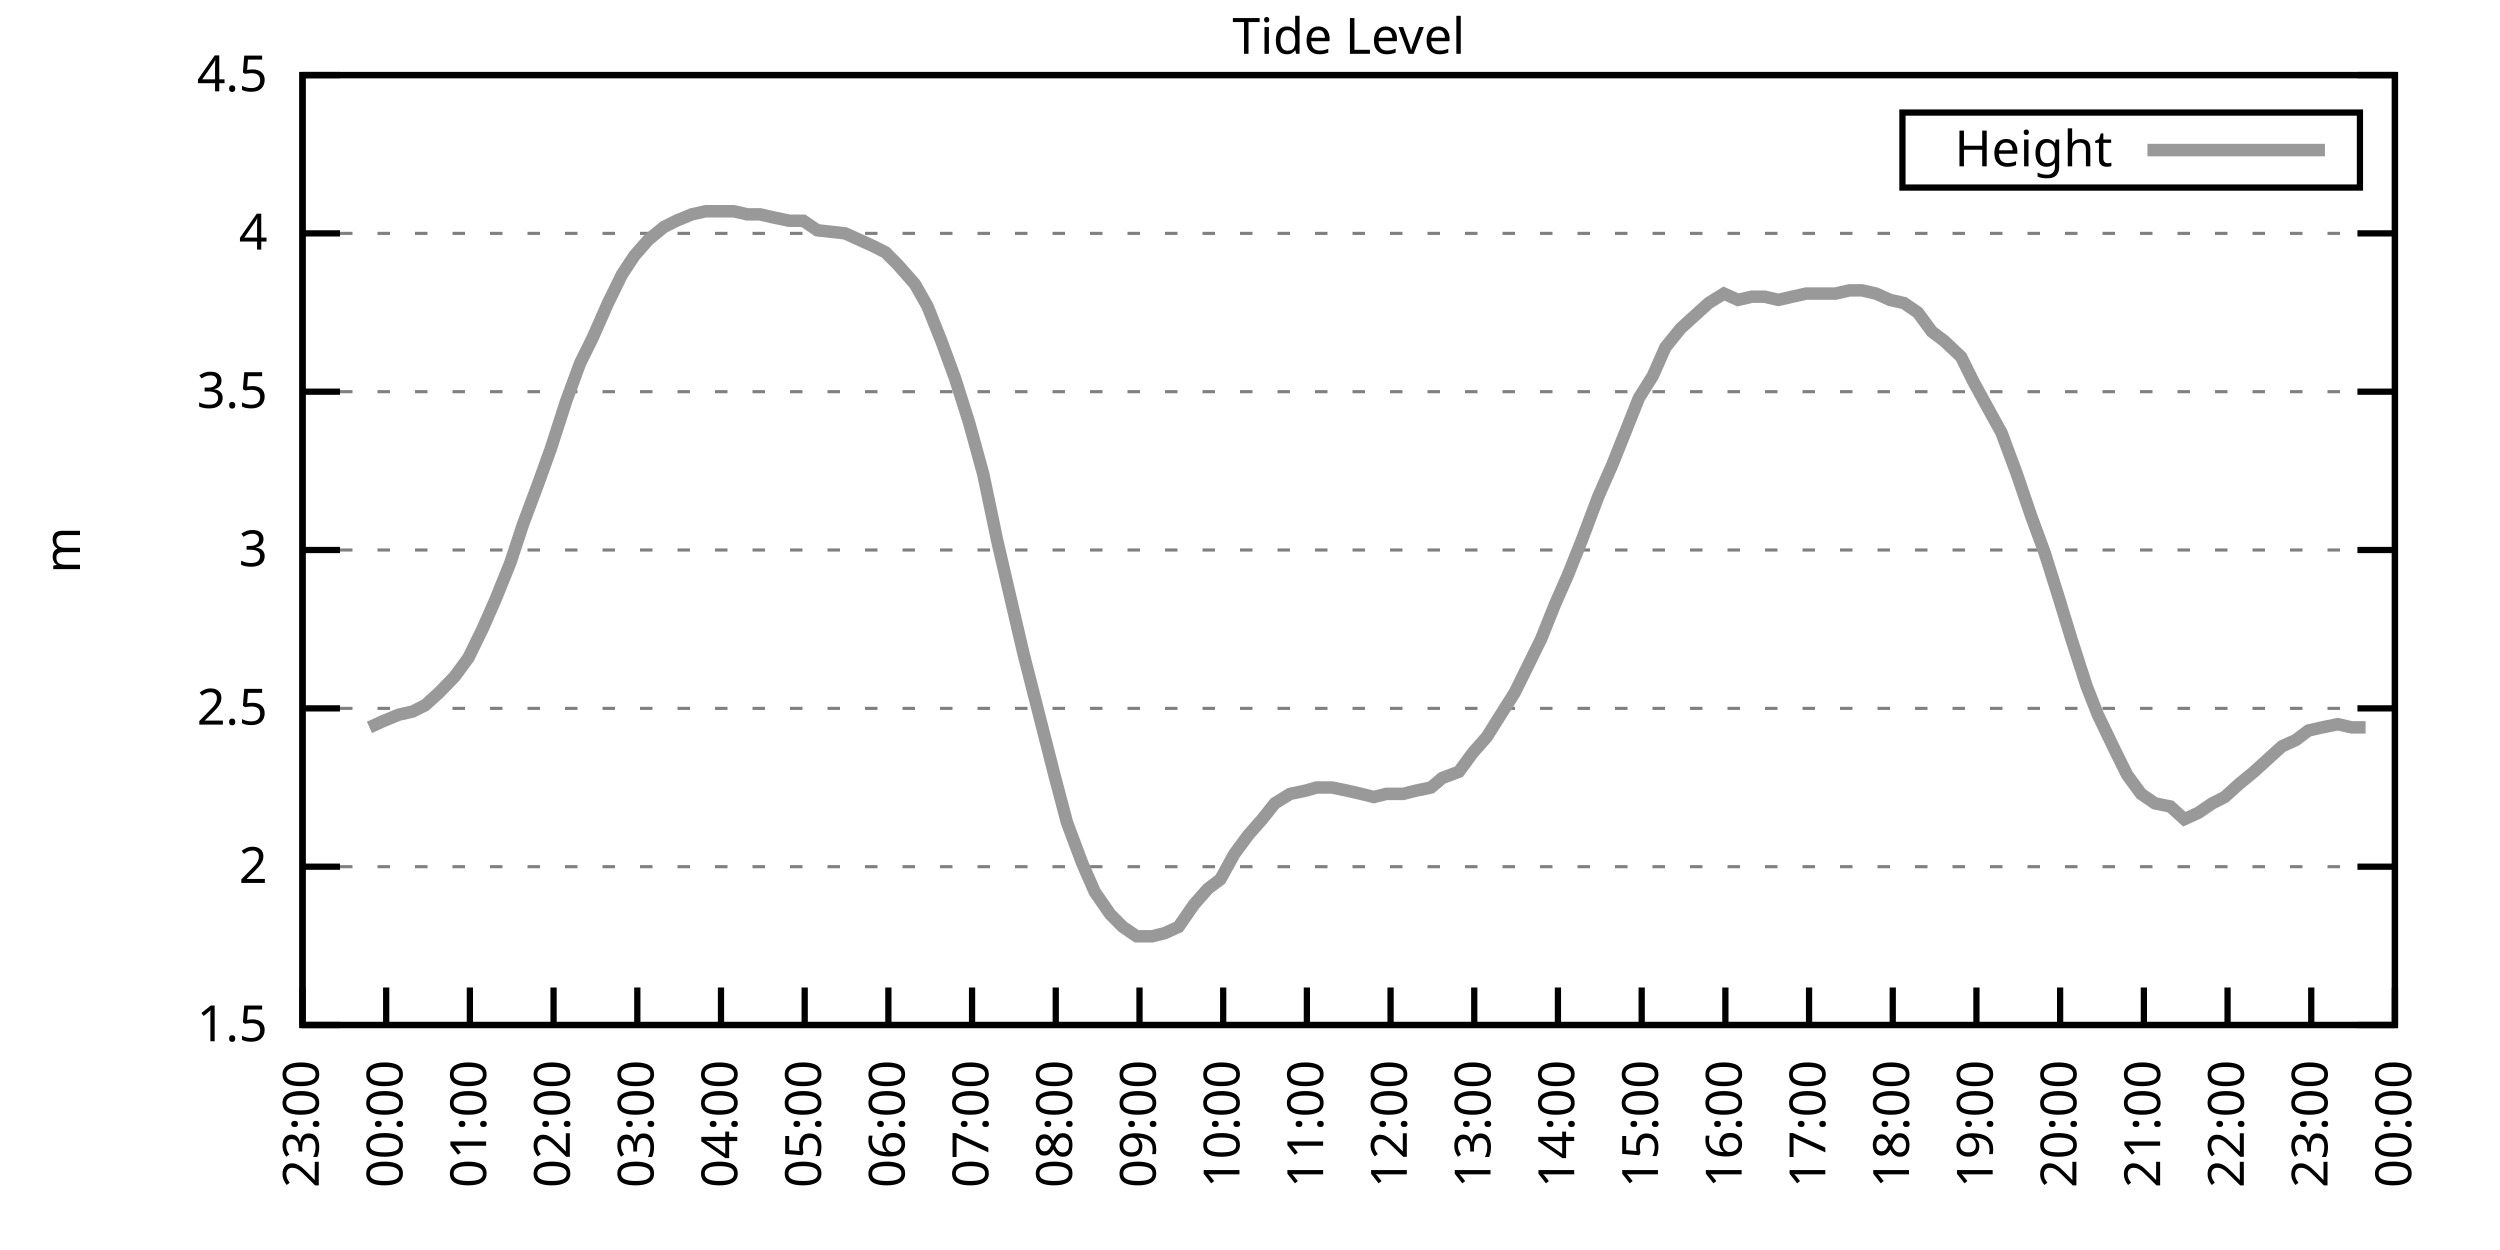
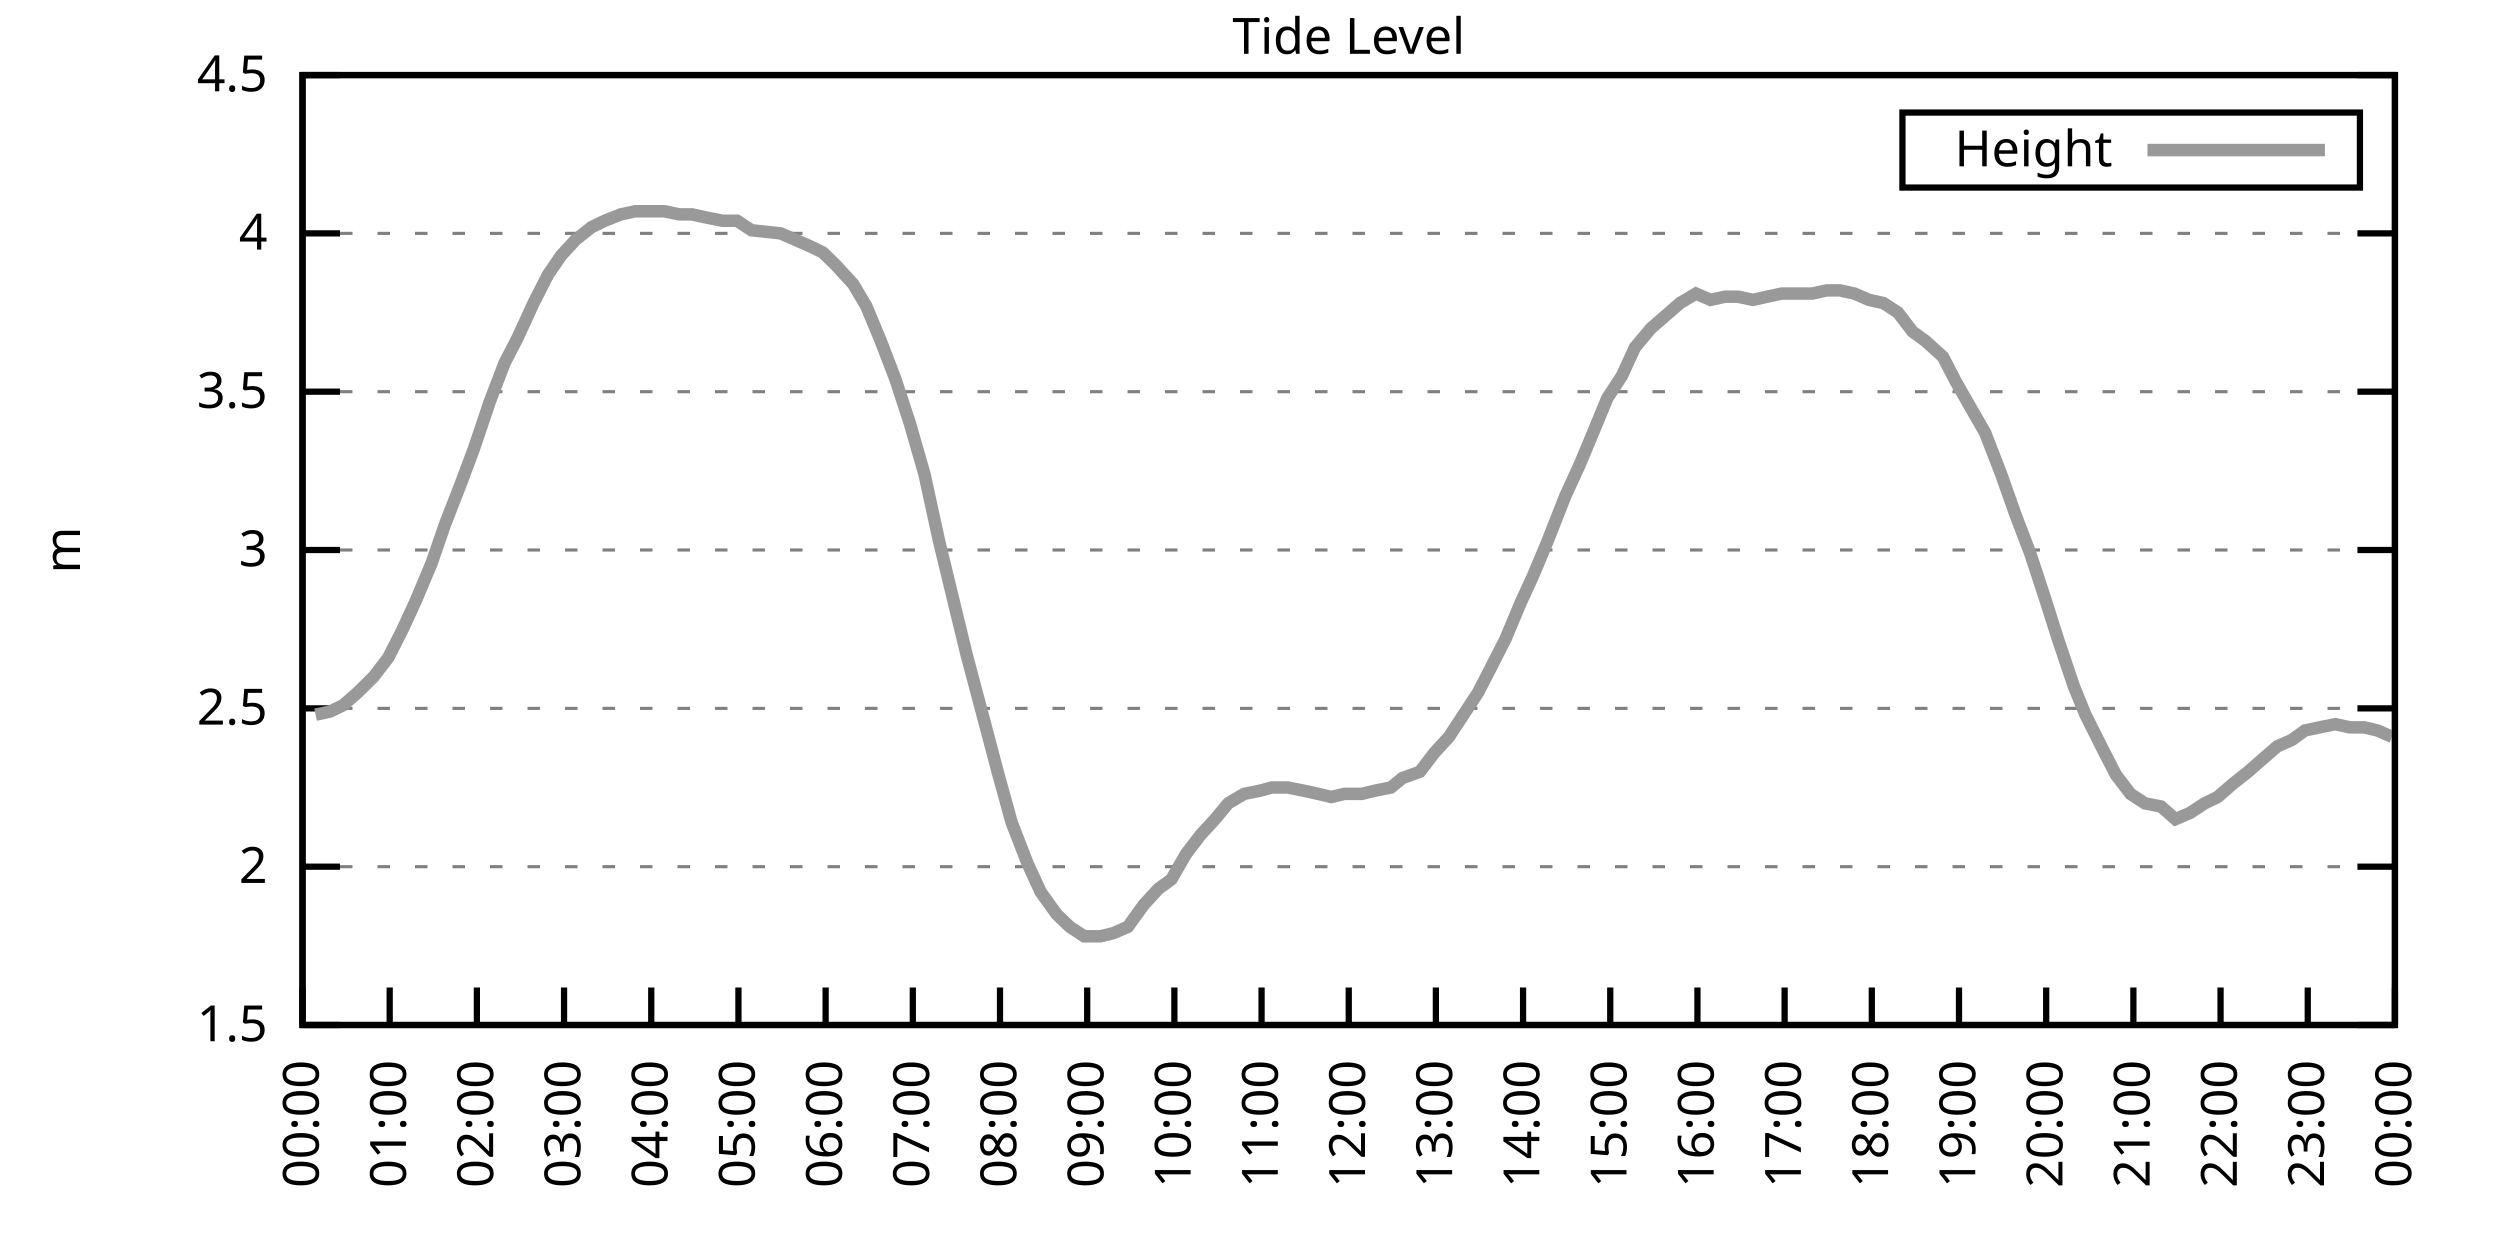
<svg xmlns="http://www.w3.org/2000/svg" xmlns:xlink="http://www.w3.org/1999/xlink" width="400" height="200" viewBox="0 0 400 200">
  <g id="gnuplot_canvas">
    <rect x="0" y="0" width="400" height="200" fill="none" />
    <defs>
      <circle id="gpDot" r="0.5" stroke-width="0.5" stroke="currentColor" />
      <path id="gpPt0" stroke-width="0.333" stroke="currentColor" d="M-1,0 h2 M0,-1 v2" />
      <path id="gpPt1" stroke-width="0.333" stroke="currentColor" d="M-1,-1 L1,1 M1,-1 L-1,1" />
      <path id="gpPt2" stroke-width="0.333" stroke="currentColor" d="M-1,0 L1,0 M0,-1 L0,1 M-1,-1 L1,1 M-1,1 L1,-1" />
      <rect id="gpPt3" stroke-width="0.333" stroke="currentColor" x="-1" y="-1" width="2" height="2" />
      <rect id="gpPt4" stroke-width="0.333" stroke="currentColor" fill="currentColor" x="-1" y="-1" width="2" height="2" />
      <circle id="gpPt5" stroke-width="0.333" stroke="currentColor" cx="0" cy="0" r="1" />
      <use xlink:href="#gpPt5" id="gpPt6" fill="currentColor" stroke="none" />
      <path id="gpPt7" stroke-width="0.333" stroke="currentColor" d="M0,-1.33 L-1.33,0.67 L1.33,0.67 z" />
      <use xlink:href="#gpPt7" id="gpPt8" fill="currentColor" stroke="none" />
      <use xlink:href="#gpPt7" id="gpPt9" stroke="currentColor" transform="rotate(180)" />
      <use xlink:href="#gpPt9" id="gpPt10" fill="currentColor" stroke="none" />
      <use xlink:href="#gpPt3" id="gpPt11" stroke="currentColor" transform="rotate(45)" />
      <use xlink:href="#gpPt11" id="gpPt12" fill="currentColor" stroke="none" />
      <path id="gpPt13" stroke-width="0.333" stroke="currentColor" d="M0,1.330 L1.265,0.411 L0.782,-1.067 L-0.782,-1.076 L-1.265,0.411 z" />
      <use xlink:href="#gpPt13" id="gpPt14" fill="currentColor" stroke="none" />
      <filter id="textbox" filterUnits="objectBoundingBox" x="0" y="0" height="1" width="1">
        <feFlood flood-color="white" flood-opacity="1" result="bgnd" />
        <feComposite in="SourceGraphic" in2="bgnd" operator="atop" />
      </filter>
      <filter id="greybox" filterUnits="objectBoundingBox" x="0" y="0" height="1" width="1">
        <feFlood flood-color="lightgrey" flood-opacity="1" result="grey" />
        <feComposite in="SourceGraphic" in2="grey" operator="atop" />
      </filter>
    </defs>
    <g fill="none" color="white" stroke="currentColor" stroke-width="1.00" stroke-linecap="butt" stroke-linejoin="miter">
</g>
    <g fill="none" color="black" stroke="currentColor" stroke-width="1.00" stroke-linecap="butt" stroke-linejoin="miter">
      <g stroke="none" shape-rendering="crispEdges">
        <polygon fill="rgb(255, 255, 255)" points="48.40,164.00 383.18,164.00 383.18,12.02 48.40,12.02 " />
      </g>
    </g>
    <g fill="none" color="black" stroke="currentColor" stroke-width="1.00" stroke-linecap="butt" stroke-linejoin="miter">
</g>
    <g fill="none" color="black" stroke="black" stroke-width="0.50" stroke-linecap="butt" stroke-linejoin="miter">
</g>
    <g fill="none" color="gray" stroke="currentColor" stroke-width="0.50" stroke-linecap="butt" stroke-linejoin="miter">
      <path stroke="gray" stroke-dasharray="2,4" class="gridline" d="M48.40,164.00 L383.19,164.00  " />
    </g>
    <g fill="none" color="gray" stroke="gray" stroke-width="1.00" stroke-linecap="butt" stroke-linejoin="miter">
</g>
    <g fill="none" color="black" stroke="currentColor" stroke-width="1.00" stroke-linecap="butt" stroke-linejoin="miter">
      <path stroke="black" d="M48.40,164.00 L54.40,164.00 M383.19,164.00 L377.19,164.00  " />
      <g transform="translate(42.80,166.60)" stroke="none" fill="black" font-family="Sans" font-size="8.00" text-anchor="end">
        <text>
          <tspan font-family="Sans"> 1.5</tspan>
        </text>
      </g>
    </g>
    <g fill="none" color="black" stroke="currentColor" stroke-width="1.00" stroke-linecap="butt" stroke-linejoin="miter">
</g>
    <g fill="none" color="black" stroke="black" stroke-width="0.50" stroke-linecap="butt" stroke-linejoin="miter">
</g>
    <g fill="none" color="gray" stroke="currentColor" stroke-width="0.50" stroke-linecap="butt" stroke-linejoin="miter">
      <path stroke="gray" stroke-dasharray="2,4" class="gridline" d="M48.40,138.67 L383.19,138.67  " />
    </g>
    <g fill="none" color="gray" stroke="gray" stroke-width="1.00" stroke-linecap="butt" stroke-linejoin="miter">
</g>
    <g fill="none" color="black" stroke="currentColor" stroke-width="1.00" stroke-linecap="butt" stroke-linejoin="miter">
      <path stroke="black" d="M48.40,138.67 L54.40,138.67 M383.19,138.67 L377.19,138.67  " />
      <g transform="translate(42.80,141.27)" stroke="none" fill="black" font-family="Sans" font-size="8.00" text-anchor="end">
        <text>
          <tspan font-family="Sans"> 2</tspan>
        </text>
      </g>
    </g>
    <g fill="none" color="black" stroke="currentColor" stroke-width="1.00" stroke-linecap="butt" stroke-linejoin="miter">
</g>
    <g fill="none" color="black" stroke="black" stroke-width="0.50" stroke-linecap="butt" stroke-linejoin="miter">
</g>
    <g fill="none" color="gray" stroke="currentColor" stroke-width="0.50" stroke-linecap="butt" stroke-linejoin="miter">
      <path stroke="gray" stroke-dasharray="2,4" class="gridline" d="M48.40,113.34 L383.19,113.34  " />
    </g>
    <g fill="none" color="gray" stroke="gray" stroke-width="1.00" stroke-linecap="butt" stroke-linejoin="miter">
</g>
    <g fill="none" color="black" stroke="currentColor" stroke-width="1.00" stroke-linecap="butt" stroke-linejoin="miter">
      <path stroke="black" d="M48.40,113.34 L54.40,113.34 M383.19,113.34 L377.19,113.34  " />
      <g transform="translate(42.80,115.94)" stroke="none" fill="black" font-family="Sans" font-size="8.00" text-anchor="end">
        <text>
          <tspan font-family="Sans"> 2.5</tspan>
        </text>
      </g>
    </g>
    <g fill="none" color="black" stroke="currentColor" stroke-width="1.00" stroke-linecap="butt" stroke-linejoin="miter">
</g>
    <g fill="none" color="black" stroke="black" stroke-width="0.50" stroke-linecap="butt" stroke-linejoin="miter">
</g>
    <g fill="none" color="gray" stroke="currentColor" stroke-width="0.50" stroke-linecap="butt" stroke-linejoin="miter">
      <path stroke="gray" stroke-dasharray="2,4" class="gridline" d="M48.40,88.00 L383.19,88.00  " />
    </g>
    <g fill="none" color="gray" stroke="gray" stroke-width="1.00" stroke-linecap="butt" stroke-linejoin="miter">
</g>
    <g fill="none" color="black" stroke="currentColor" stroke-width="1.00" stroke-linecap="butt" stroke-linejoin="miter">
      <path stroke="black" d="M48.40,88.00 L54.40,88.00 M383.19,88.00 L377.19,88.00  " />
      <g transform="translate(42.80,90.60)" stroke="none" fill="black" font-family="Sans" font-size="8.00" text-anchor="end">
        <text>
          <tspan font-family="Sans"> 3</tspan>
        </text>
      </g>
    </g>
    <g fill="none" color="black" stroke="currentColor" stroke-width="1.00" stroke-linecap="butt" stroke-linejoin="miter">
</g>
    <g fill="none" color="black" stroke="black" stroke-width="0.50" stroke-linecap="butt" stroke-linejoin="miter">
</g>
    <g fill="none" color="gray" stroke="currentColor" stroke-width="0.50" stroke-linecap="butt" stroke-linejoin="miter">
      <path stroke="gray" stroke-dasharray="2,4" class="gridline" d="M48.40,62.67 L383.19,62.67  " />
    </g>
    <g fill="none" color="gray" stroke="gray" stroke-width="1.00" stroke-linecap="butt" stroke-linejoin="miter">
</g>
    <g fill="none" color="black" stroke="currentColor" stroke-width="1.00" stroke-linecap="butt" stroke-linejoin="miter">
      <path stroke="black" d="M48.40,62.67 L54.40,62.67 M383.19,62.67 L377.19,62.67  " />
      <g transform="translate(42.80,65.27)" stroke="none" fill="black" font-family="Sans" font-size="8.00" text-anchor="end">
        <text>
          <tspan font-family="Sans"> 3.5</tspan>
        </text>
      </g>
    </g>
    <g fill="none" color="black" stroke="currentColor" stroke-width="1.00" stroke-linecap="butt" stroke-linejoin="miter">
</g>
    <g fill="none" color="black" stroke="black" stroke-width="0.50" stroke-linecap="butt" stroke-linejoin="miter">
</g>
    <g fill="none" color="gray" stroke="currentColor" stroke-width="0.50" stroke-linecap="butt" stroke-linejoin="miter">
      <path stroke="gray" stroke-dasharray="2,4" class="gridline" d="M48.40,37.34 L383.19,37.34  " />
    </g>
    <g fill="none" color="gray" stroke="gray" stroke-width="1.00" stroke-linecap="butt" stroke-linejoin="miter">
</g>
    <g fill="none" color="black" stroke="currentColor" stroke-width="1.00" stroke-linecap="butt" stroke-linejoin="miter">
      <path stroke="black" d="M48.40,37.34 L54.40,37.34 M383.19,37.34 L377.19,37.34  " />
      <g transform="translate(42.80,39.94)" stroke="none" fill="black" font-family="Sans" font-size="8.00" text-anchor="end">
        <text>
          <tspan font-family="Sans"> 4</tspan>
        </text>
      </g>
    </g>
    <g fill="none" color="black" stroke="currentColor" stroke-width="1.00" stroke-linecap="butt" stroke-linejoin="miter">
</g>
    <g fill="none" color="black" stroke="black" stroke-width="0.50" stroke-linecap="butt" stroke-linejoin="miter">
</g>
    <g fill="none" color="gray" stroke="currentColor" stroke-width="0.50" stroke-linecap="butt" stroke-linejoin="miter">
      <path stroke="gray" stroke-dasharray="2,4" class="gridline" d="M48.40,12.01 L383.19,12.01  " />
    </g>
    <g fill="none" color="gray" stroke="gray" stroke-width="1.00" stroke-linecap="butt" stroke-linejoin="miter">
</g>
    <g fill="none" color="black" stroke="currentColor" stroke-width="1.00" stroke-linecap="butt" stroke-linejoin="miter">
      <path stroke="black" d="M48.40,12.01 L54.40,12.01 M383.19,12.01 L377.19,12.01  " />
      <g transform="translate(42.80,14.61)" stroke="none" fill="black" font-family="Sans" font-size="8.00" text-anchor="end">
        <text>
          <tspan font-family="Sans"> 4.5</tspan>
        </text>
      </g>
    </g>
    <g fill="none" color="black" stroke="currentColor" stroke-width="1.00" stroke-linecap="butt" stroke-linejoin="miter">
      <path stroke="black" d="M48.40,164.00 L48.40,158.00  " />
      <g transform="translate(51.00,169.60) rotate(270.00)" stroke="none" fill="black" font-family="Sans" font-size="8.00" text-anchor="end">
        <text>
-           <tspan font-family="Sans">23:00</tspan>
-         </text>
-       </g>
-     </g>
-     <g fill="none" color="black" stroke="currentColor" stroke-width="1.00" stroke-linecap="butt" stroke-linejoin="miter">
-       <path stroke="black" d="M61.79,164.00 L61.79,158.00  " />
-       <g transform="translate(64.39,169.60) rotate(270.00)" stroke="none" fill="black" font-family="Sans" font-size="8.00" text-anchor="end">
-         <text>
          <tspan font-family="Sans">00:00</tspan>
        </text>
      </g>
    </g>
    <g fill="none" color="black" stroke="currentColor" stroke-width="1.00" stroke-linecap="butt" stroke-linejoin="miter">
-       <path stroke="black" d="M75.18,164.00 L75.18,158.00  " />
-       <g transform="translate(77.78,169.60) rotate(270.00)" stroke="none" fill="black" font-family="Sans" font-size="8.00" text-anchor="end">
+       <path stroke="black" d="M62.35,164.00 L62.35,158.00  " />
+       <g transform="translate(64.95,169.60) rotate(270.00)" stroke="none" fill="black" font-family="Sans" font-size="8.00" text-anchor="end">
        <text>
          <tspan font-family="Sans">01:00</tspan>
        </text>
      </g>
    </g>
    <g fill="none" color="black" stroke="currentColor" stroke-width="1.00" stroke-linecap="butt" stroke-linejoin="miter">
-       <path stroke="black" d="M88.57,164.00 L88.57,158.00  " />
-       <g transform="translate(91.17,169.60) rotate(270.00)" stroke="none" fill="black" font-family="Sans" font-size="8.00" text-anchor="end">
+       <path stroke="black" d="M76.30,164.00 L76.30,158.00  " />
+       <g transform="translate(78.90,169.60) rotate(270.00)" stroke="none" fill="black" font-family="Sans" font-size="8.00" text-anchor="end">
        <text>
          <tspan font-family="Sans">02:00</tspan>
        </text>
      </g>
    </g>
    <g fill="none" color="black" stroke="currentColor" stroke-width="1.00" stroke-linecap="butt" stroke-linejoin="miter">
-       <path stroke="black" d="M101.97,164.00 L101.97,158.00  " />
-       <g transform="translate(104.57,169.60) rotate(270.00)" stroke="none" fill="black" font-family="Sans" font-size="8.00" text-anchor="end">
+       <path stroke="black" d="M90.25,164.00 L90.25,158.00  " />
+       <g transform="translate(92.85,169.60) rotate(270.00)" stroke="none" fill="black" font-family="Sans" font-size="8.00" text-anchor="end">
        <text>
          <tspan font-family="Sans">03:00</tspan>
        </text>
      </g>
    </g>
    <g fill="none" color="black" stroke="currentColor" stroke-width="1.00" stroke-linecap="butt" stroke-linejoin="miter">
-       <path stroke="black" d="M115.36,164.00 L115.36,158.00  " />
-       <g transform="translate(117.96,169.60) rotate(270.00)" stroke="none" fill="black" font-family="Sans" font-size="8.00" text-anchor="end">
+       <path stroke="black" d="M104.20,164.00 L104.20,158.00  " />
+       <g transform="translate(106.80,169.60) rotate(270.00)" stroke="none" fill="black" font-family="Sans" font-size="8.00" text-anchor="end">
        <text>
          <tspan font-family="Sans">04:00</tspan>
        </text>
      </g>
    </g>
    <g fill="none" color="black" stroke="currentColor" stroke-width="1.00" stroke-linecap="butt" stroke-linejoin="miter">
-       <path stroke="black" d="M128.75,164.00 L128.75,158.00  " />
-       <g transform="translate(131.35,169.60) rotate(270.00)" stroke="none" fill="black" font-family="Sans" font-size="8.00" text-anchor="end">
+       <path stroke="black" d="M118.15,164.00 L118.15,158.00  " />
+       <g transform="translate(120.75,169.60) rotate(270.00)" stroke="none" fill="black" font-family="Sans" font-size="8.00" text-anchor="end">
        <text>
          <tspan font-family="Sans">05:00</tspan>
        </text>
      </g>
    </g>
    <g fill="none" color="black" stroke="currentColor" stroke-width="1.00" stroke-linecap="butt" stroke-linejoin="miter">
-       <path stroke="black" d="M142.14,164.00 L142.14,158.00  " />
-       <g transform="translate(144.74,169.60) rotate(270.00)" stroke="none" fill="black" font-family="Sans" font-size="8.00" text-anchor="end">
+       <path stroke="black" d="M132.10,164.00 L132.10,158.00  " />
+       <g transform="translate(134.70,169.60) rotate(270.00)" stroke="none" fill="black" font-family="Sans" font-size="8.00" text-anchor="end">
        <text>
          <tspan font-family="Sans">06:00</tspan>
        </text>
      </g>
    </g>
    <g fill="none" color="black" stroke="currentColor" stroke-width="1.00" stroke-linecap="butt" stroke-linejoin="miter">
-       <path stroke="black" d="M155.53,164.00 L155.53,158.00  " />
-       <g transform="translate(158.13,169.60) rotate(270.00)" stroke="none" fill="black" font-family="Sans" font-size="8.00" text-anchor="end">
+       <path stroke="black" d="M146.05,164.00 L146.05,158.00  " />
+       <g transform="translate(148.65,169.60) rotate(270.00)" stroke="none" fill="black" font-family="Sans" font-size="8.00" text-anchor="end">
        <text>
          <tspan font-family="Sans">07:00</tspan>
        </text>
      </g>
    </g>
    <g fill="none" color="black" stroke="currentColor" stroke-width="1.00" stroke-linecap="butt" stroke-linejoin="miter">
-       <path stroke="black" d="M168.92,164.00 L168.92,158.00  " />
-       <g transform="translate(171.52,169.60) rotate(270.00)" stroke="none" fill="black" font-family="Sans" font-size="8.00" text-anchor="end">
+       <path stroke="black" d="M160.00,164.00 L160.00,158.00  " />
+       <g transform="translate(162.60,169.60) rotate(270.00)" stroke="none" fill="black" font-family="Sans" font-size="8.00" text-anchor="end">
        <text>
          <tspan font-family="Sans">08:00</tspan>
        </text>
      </g>
    </g>
    <g fill="none" color="black" stroke="currentColor" stroke-width="1.00" stroke-linecap="butt" stroke-linejoin="miter">
-       <path stroke="black" d="M182.32,164.00 L182.32,158.00  " />
-       <g transform="translate(184.92,169.60) rotate(270.00)" stroke="none" fill="black" font-family="Sans" font-size="8.00" text-anchor="end">
+       <path stroke="black" d="M173.95,164.00 L173.95,158.00  " />
+       <g transform="translate(176.55,169.60) rotate(270.00)" stroke="none" fill="black" font-family="Sans" font-size="8.00" text-anchor="end">
        <text>
          <tspan font-family="Sans">09:00</tspan>
        </text>
      </g>
    </g>
    <g fill="none" color="black" stroke="currentColor" stroke-width="1.00" stroke-linecap="butt" stroke-linejoin="miter">
-       <path stroke="black" d="M195.71,164.00 L195.71,158.00  " />
-       <g transform="translate(198.31,169.60) rotate(270.00)" stroke="none" fill="black" font-family="Sans" font-size="8.00" text-anchor="end">
+       <path stroke="black" d="M187.90,164.00 L187.90,158.00  " />
+       <g transform="translate(190.50,169.60) rotate(270.00)" stroke="none" fill="black" font-family="Sans" font-size="8.00" text-anchor="end">
        <text>
          <tspan font-family="Sans">10:00</tspan>
        </text>
      </g>
    </g>
    <g fill="none" color="black" stroke="currentColor" stroke-width="1.00" stroke-linecap="butt" stroke-linejoin="miter">
-       <path stroke="black" d="M209.10,164.00 L209.10,158.00  " />
-       <g transform="translate(211.70,169.60) rotate(270.00)" stroke="none" fill="black" font-family="Sans" font-size="8.00" text-anchor="end">
+       <path stroke="black" d="M201.85,164.00 L201.85,158.00  " />
+       <g transform="translate(204.45,169.60) rotate(270.00)" stroke="none" fill="black" font-family="Sans" font-size="8.00" text-anchor="end">
        <text>
          <tspan font-family="Sans">11:00</tspan>
        </text>
      </g>
    </g>
    <g fill="none" color="black" stroke="currentColor" stroke-width="1.00" stroke-linecap="butt" stroke-linejoin="miter">
-       <path stroke="black" d="M222.49,164.00 L222.49,158.00  " />
-       <g transform="translate(225.09,169.60) rotate(270.00)" stroke="none" fill="black" font-family="Sans" font-size="8.00" text-anchor="end">
+       <path stroke="black" d="M215.80,164.00 L215.80,158.00  " />
+       <g transform="translate(218.40,169.60) rotate(270.00)" stroke="none" fill="black" font-family="Sans" font-size="8.00" text-anchor="end">
        <text>
          <tspan font-family="Sans">12:00</tspan>
        </text>
      </g>
    </g>
    <g fill="none" color="black" stroke="currentColor" stroke-width="1.00" stroke-linecap="butt" stroke-linejoin="miter">
-       <path stroke="black" d="M235.88,164.00 L235.88,158.00  " />
-       <g transform="translate(238.48,169.60) rotate(270.00)" stroke="none" fill="black" font-family="Sans" font-size="8.00" text-anchor="end">
+       <path stroke="black" d="M229.74,164.00 L229.74,158.00  " />
+       <g transform="translate(232.34,169.60) rotate(270.00)" stroke="none" fill="black" font-family="Sans" font-size="8.00" text-anchor="end">
        <text>
          <tspan font-family="Sans">13:00</tspan>
        </text>
      </g>
    </g>
    <g fill="none" color="black" stroke="currentColor" stroke-width="1.00" stroke-linecap="butt" stroke-linejoin="miter">
-       <path stroke="black" d="M249.27,164.00 L249.27,158.00  " />
-       <g transform="translate(251.87,169.60) rotate(270.00)" stroke="none" fill="black" font-family="Sans" font-size="8.00" text-anchor="end">
+       <path stroke="black" d="M243.69,164.00 L243.69,158.00  " />
+       <g transform="translate(246.29,169.60) rotate(270.00)" stroke="none" fill="black" font-family="Sans" font-size="8.00" text-anchor="end">
        <text>
          <tspan font-family="Sans">14:00</tspan>
        </text>
      </g>
    </g>
    <g fill="none" color="black" stroke="currentColor" stroke-width="1.00" stroke-linecap="butt" stroke-linejoin="miter">
-       <path stroke="black" d="M262.67,164.00 L262.67,158.00  " />
-       <g transform="translate(265.27,169.60) rotate(270.00)" stroke="none" fill="black" font-family="Sans" font-size="8.00" text-anchor="end">
+       <path stroke="black" d="M257.64,164.00 L257.64,158.00  " />
+       <g transform="translate(260.24,169.60) rotate(270.00)" stroke="none" fill="black" font-family="Sans" font-size="8.00" text-anchor="end">
        <text>
          <tspan font-family="Sans">15:00</tspan>
        </text>
      </g>
    </g>
    <g fill="none" color="black" stroke="currentColor" stroke-width="1.00" stroke-linecap="butt" stroke-linejoin="miter">
-       <path stroke="black" d="M276.06,164.00 L276.06,158.00  " />
-       <g transform="translate(278.66,169.60) rotate(270.00)" stroke="none" fill="black" font-family="Sans" font-size="8.00" text-anchor="end">
+       <path stroke="black" d="M271.59,164.00 L271.59,158.00  " />
+       <g transform="translate(274.19,169.60) rotate(270.00)" stroke="none" fill="black" font-family="Sans" font-size="8.00" text-anchor="end">
        <text>
          <tspan font-family="Sans">16:00</tspan>
        </text>
      </g>
    </g>
    <g fill="none" color="black" stroke="currentColor" stroke-width="1.00" stroke-linecap="butt" stroke-linejoin="miter">
-       <path stroke="black" d="M289.45,164.00 L289.45,158.00  " />
-       <g transform="translate(292.05,169.60) rotate(270.00)" stroke="none" fill="black" font-family="Sans" font-size="8.00" text-anchor="end">
+       <path stroke="black" d="M285.54,164.00 L285.54,158.00  " />
+       <g transform="translate(288.14,169.60) rotate(270.00)" stroke="none" fill="black" font-family="Sans" font-size="8.00" text-anchor="end">
        <text>
          <tspan font-family="Sans">17:00</tspan>
        </text>
      </g>
    </g>
    <g fill="none" color="black" stroke="currentColor" stroke-width="1.00" stroke-linecap="butt" stroke-linejoin="miter">
-       <path stroke="black" d="M302.84,164.00 L302.84,158.00  " />
-       <g transform="translate(305.44,169.60) rotate(270.00)" stroke="none" fill="black" font-family="Sans" font-size="8.00" text-anchor="end">
+       <path stroke="black" d="M299.49,164.00 L299.49,158.00  " />
+       <g transform="translate(302.09,169.60) rotate(270.00)" stroke="none" fill="black" font-family="Sans" font-size="8.00" text-anchor="end">
        <text>
          <tspan font-family="Sans">18:00</tspan>
        </text>
      </g>
    </g>
    <g fill="none" color="black" stroke="currentColor" stroke-width="1.00" stroke-linecap="butt" stroke-linejoin="miter">
-       <path stroke="black" d="M316.23,164.00 L316.23,158.00  " />
-       <g transform="translate(318.83,169.60) rotate(270.00)" stroke="none" fill="black" font-family="Sans" font-size="8.00" text-anchor="end">
+       <path stroke="black" d="M313.44,164.00 L313.44,158.00  " />
+       <g transform="translate(316.04,169.60) rotate(270.00)" stroke="none" fill="black" font-family="Sans" font-size="8.00" text-anchor="end">
        <text>
          <tspan font-family="Sans">19:00</tspan>
        </text>
      </g>
    </g>
    <g fill="none" color="black" stroke="currentColor" stroke-width="1.00" stroke-linecap="butt" stroke-linejoin="miter">
-       <path stroke="black" d="M329.62,164.00 L329.62,158.00  " />
-       <g transform="translate(332.22,169.60) rotate(270.00)" stroke="none" fill="black" font-family="Sans" font-size="8.00" text-anchor="end">
+       <path stroke="black" d="M327.39,164.00 L327.39,158.00  " />
+       <g transform="translate(329.99,169.60) rotate(270.00)" stroke="none" fill="black" font-family="Sans" font-size="8.00" text-anchor="end">
        <text>
          <tspan font-family="Sans">20:00</tspan>
        </text>
      </g>
    </g>
    <g fill="none" color="black" stroke="currentColor" stroke-width="1.00" stroke-linecap="butt" stroke-linejoin="miter">
-       <path stroke="black" d="M343.02,164.00 L343.02,158.00  " />
-       <g transform="translate(345.62,169.60) rotate(270.00)" stroke="none" fill="black" font-family="Sans" font-size="8.00" text-anchor="end">
+       <path stroke="black" d="M341.34,164.00 L341.34,158.00  " />
+       <g transform="translate(343.94,169.60) rotate(270.00)" stroke="none" fill="black" font-family="Sans" font-size="8.00" text-anchor="end">
        <text>
          <tspan font-family="Sans">21:00</tspan>
        </text>
      </g>
    </g>
    <g fill="none" color="black" stroke="currentColor" stroke-width="1.00" stroke-linecap="butt" stroke-linejoin="miter">
-       <path stroke="black" d="M356.41,164.00 L356.41,158.00  " />
-       <g transform="translate(359.01,169.60) rotate(270.00)" stroke="none" fill="black" font-family="Sans" font-size="8.00" text-anchor="end">
+       <path stroke="black" d="M355.29,164.00 L355.29,158.00  " />
+       <g transform="translate(357.89,169.60) rotate(270.00)" stroke="none" fill="black" font-family="Sans" font-size="8.00" text-anchor="end">
        <text>
          <tspan font-family="Sans">22:00</tspan>
        </text>
      </g>
    </g>
    <g fill="none" color="black" stroke="currentColor" stroke-width="1.00" stroke-linecap="butt" stroke-linejoin="miter">
-       <path stroke="black" d="M369.80,164.00 L369.80,158.00  " />
-       <g transform="translate(372.40,169.60) rotate(270.00)" stroke="none" fill="black" font-family="Sans" font-size="8.00" text-anchor="end">
+       <path stroke="black" d="M369.24,164.00 L369.24,158.00  " />
+       <g transform="translate(371.84,169.60) rotate(270.00)" stroke="none" fill="black" font-family="Sans" font-size="8.00" text-anchor="end">
        <text>
          <tspan font-family="Sans">23:00</tspan>
        </text>
      </g>
    </g>
    <g fill="none" color="black" stroke="currentColor" stroke-width="1.00" stroke-linecap="butt" stroke-linejoin="miter">
      <path stroke="black" d="M383.19,164.00 L383.19,158.00  " />
      <g transform="translate(385.79,169.60) rotate(270.00)" stroke="none" fill="black" font-family="Sans" font-size="8.00" text-anchor="end">
        <text>
          <tspan font-family="Sans">00:00</tspan>
        </text>
      </g>
    </g>
    <g fill="none" color="black" stroke="currentColor" stroke-width="1.00" stroke-linecap="butt" stroke-linejoin="miter">
</g>
    <g fill="none" color="black" stroke="currentColor" stroke-width="1.00" stroke-linecap="butt" stroke-linejoin="miter">
      <path stroke="black" d="M48.40,12.01 L48.40,164.00 L383.19,164.00 L383.19,12.01 L48.40,12.01 Z  " />
    </g>
    <g fill="none" color="black" stroke="currentColor" stroke-width="1.00" stroke-linecap="butt" stroke-linejoin="miter">
</g>
    <g fill="none" color="black" stroke="currentColor" stroke-width="1.00" stroke-linecap="butt" stroke-linejoin="miter">
      <path stroke="black" d="M304.39,30.01 L304.39,18.01 L377.59,18.01 L377.59,30.01 L304.39,30.01 Z  " />
    </g>
    <g id="Tide_level_plot_1">
      <g fill="none" color="white" stroke="black" stroke-width="2.00" stroke-linecap="butt" stroke-linejoin="miter">
</g>
      <g fill="none" color="black" stroke="currentColor" stroke-width="2.00" stroke-linecap="butt" stroke-linejoin="miter">
        <g transform="translate(337.99,26.61)" stroke="none" fill="black" font-family="Sans" font-size="8.00" text-anchor="end">
          <text>
            <tspan font-family="Sans">Height</tspan>
          </text>
        </g>
      </g>
      <g fill="none" color="black" stroke="currentColor" stroke-width="2.00" stroke-linecap="butt" stroke-linejoin="miter">
-         <path stroke="rgb(153, 153, 153)" d="M343.59,24.01 L371.99,24.01 M59.11,116.38 L61.35,115.36 L63.80,114.35 L66.03,113.84 L68.04,112.83 L70.27,110.80   L72.73,108.27 L74.96,105.23 L77.19,100.67 L79.20,96.11 L81.66,90.03 L83.66,83.95 L86.12,77.37 L88.13,71.79   L90.58,64.19 L92.82,58.11 L94.82,54.06 L97.28,48.49 L99.51,43.93 L101.52,40.89 L103.75,38.35 L106.21,36.33   L108.22,35.32 L110.67,34.30 L112.90,33.80 L114.91,33.80 L117.37,33.80 L119.60,34.30 L121.61,34.30 L123.84,34.81   L126.29,35.32 L128.53,35.32 L130.76,36.84 L135.22,37.34 L137.45,38.35 L139.69,39.37 L141.69,40.38 L143.70,42.41   L146.38,45.45 L148.39,48.99 L150.62,54.57 L152.85,60.65 L155.09,67.74 L157.32,75.85 L159.55,86.49 L161.78,96.11   L163.79,104.72 L166.25,114.35 L168.70,123.98 L170.71,131.58 L173.17,138.16 L175.17,142.72 L177.63,146.27 L179.64,148.29   L181.87,149.81 L184.32,149.81 L186.33,149.31 L188.57,148.29 L191.02,144.75 L193.25,142.21 L195.26,140.69 L197.49,136.64   L199.73,133.60 L201.96,131.07 L203.97,128.54 L206.42,127.02 L208.88,126.51 L210.66,126.00 L213.12,126.00 L215.57,126.51   L217.80,127.02 L219.81,127.52 L221.82,127.02 L224.50,127.02 L226.51,126.51 L228.96,126.00 L230.75,124.48 L233.43,123.47   L235.66,120.43 L237.89,117.90 L240.12,114.35 L242.36,110.80 L244.36,106.75 L246.60,102.19 L248.83,96.62 L250.84,92.06   L253.07,86.49 L255.75,79.39 L257.98,74.33 L260.21,68.75 L262.22,63.69 L264.45,60.14 L266.46,55.58 L268.92,52.54   L271.15,50.51 L273.38,48.49 L275.83,46.97 L278.07,47.98 L280.30,47.47 L282.31,47.47 L284.54,47.98 L286.77,47.47   L289.00,46.97 L291.46,46.97 L293.69,46.97 L295.92,46.46 L297.93,46.46 L300.16,46.97 L302.39,47.98 L304.63,48.49   L306.86,50.01 L309.09,53.05 L311.10,54.57 L313.78,57.10 L315.79,61.15 L318.02,65.21 L320.25,69.26 L322.70,75.85   L324.94,82.43 L327.17,88.51 L329.40,95.60 L331.41,102.19 L333.86,109.79 L335.65,114.35 L338.33,119.92 L340.34,123.98   L342.57,127.02 L344.80,128.54 L347.26,129.04 L349.49,131.07 L351.72,130.06 L353.95,128.54 L355.96,127.52 L358.19,125.50   L360.65,123.47 L362.88,121.44 L365.11,119.42 L367.34,118.40 L369.35,116.88 L371.58,116.38 L374.04,115.87 L376.27,116.38   L378.50,116.38  " />
+         <path stroke="rgb(153, 153, 153)" d="M343.59,24.01 L371.99,24.01 M50.49,114.35 L52.82,113.84 L54.91,112.83 L57.23,110.80 L59.79,108.27 L62.12,105.23   L64.44,100.67 L66.53,96.11 L69.09,90.03 L71.18,83.95 L73.74,77.37 L75.83,71.79 L78.39,64.19 L80.72,58.11   L82.81,54.06 L85.37,48.49 L87.69,43.93 L89.78,40.89 L92.11,38.35 L94.67,36.33 L96.76,35.32 L99.32,34.30   L101.64,33.80 L103.73,33.80 L106.29,33.80 L108.62,34.30 L110.71,34.30 L113.03,34.81 L115.59,35.32 L117.92,35.32   L120.24,36.84 L124.89,37.34 L127.22,38.35 L129.54,39.37 L131.63,40.38 L133.72,42.41 L136.51,45.45 L138.61,48.99   L140.93,54.57 L143.26,60.65 L145.58,67.74 L147.91,75.85 L150.23,86.49 L152.56,96.11 L154.65,104.72 L157.21,114.35   L159.76,123.98 L161.86,131.58 L164.41,138.16 L166.51,142.72 L169.06,146.27 L171.16,148.29 L173.48,149.81 L176.04,149.81   L178.13,149.31 L180.46,148.29 L183.01,144.75 L185.34,142.21 L187.43,140.69 L189.76,136.64 L192.08,133.60 L194.41,131.07   L196.50,128.54 L199.06,127.02 L201.61,126.51 L203.47,126.00 L206.03,126.00 L208.59,126.51 L210.91,127.02 L213.01,127.52   L215.10,127.02 L217.89,127.02 L219.98,126.51 L222.54,126.00 L224.40,124.48 L227.19,123.47 L229.51,120.43 L231.84,117.90   L234.16,114.35 L236.49,110.80 L238.58,106.75 L240.90,102.19 L243.23,96.62 L245.32,92.06 L247.65,86.49 L250.44,79.39   L252.76,74.33 L255.09,68.75 L257.18,63.69 L259.50,60.14 L261.60,55.58 L264.15,52.54 L266.48,50.51 L268.80,48.49   L271.36,46.97 L273.69,47.98 L276.01,47.47 L278.10,47.47 L280.43,47.98 L282.75,47.47 L285.08,46.97 L287.64,46.97   L289.96,46.97 L292.29,46.46 L294.38,46.46 L296.70,46.97 L299.03,47.98 L301.35,48.49 L303.68,50.01 L306.00,53.05   L308.09,54.57 L310.88,57.10 L312.98,61.15 L315.30,65.21 L317.63,69.26 L320.18,75.85 L322.51,82.43 L324.83,88.51   L327.16,95.60 L329.25,102.19 L331.81,109.79 L333.67,114.35 L336.46,119.92 L338.55,123.98 L340.88,127.02 L343.20,128.54   L345.76,129.04 L348.08,131.07 L350.41,130.06 L352.73,128.54 L354.83,127.52 L357.15,125.50 L359.71,123.47 L362.03,121.44   L364.36,119.42 L366.68,118.40 L368.78,116.88 L371.10,116.38 L373.66,115.87 L375.98,116.38 L378.31,116.38 L380.40,116.88   L382.73,117.90  " />
      </g>
    </g>
    <g fill="none" color="black" stroke="currentColor" stroke-width="2.00" stroke-linecap="butt" stroke-linejoin="miter">
</g>
    <g fill="none" color="black" stroke="black" stroke-width="1.00" stroke-linecap="butt" stroke-linejoin="miter">
</g>
    <g fill="none" color="black" stroke="currentColor" stroke-width="1.00" stroke-linecap="butt" stroke-linejoin="miter">
      <path stroke="black" d="M48.40,12.01 L48.40,164.00 L383.19,164.00 L383.19,12.01 L48.40,12.01 Z  " />
      <g transform="translate(12.80,88.01) rotate(270.00)" stroke="none" fill="black" font-family="Sans" font-size="8.00" text-anchor="middle">
        <text>
          <tspan font-family="Sans">m</tspan>
        </text>
      </g>
    </g>
    <g fill="none" color="black" stroke="currentColor" stroke-width="1.00" stroke-linecap="butt" stroke-linejoin="miter">
</g>
    <g fill="none" color="black" stroke="currentColor" stroke-width="1.00" stroke-linecap="butt" stroke-linejoin="miter">
      <g transform="translate(215.79,8.61)" stroke="none" fill="black" font-family="Sans" font-size="8.00" text-anchor="middle">
        <text>
          <tspan font-family="Sans">Tide Level</tspan>
        </text>
      </g>
    </g>
    <g fill="none" color="black" stroke="currentColor" stroke-width="1.00" stroke-linecap="butt" stroke-linejoin="miter">
</g>
  </g>
</svg>
